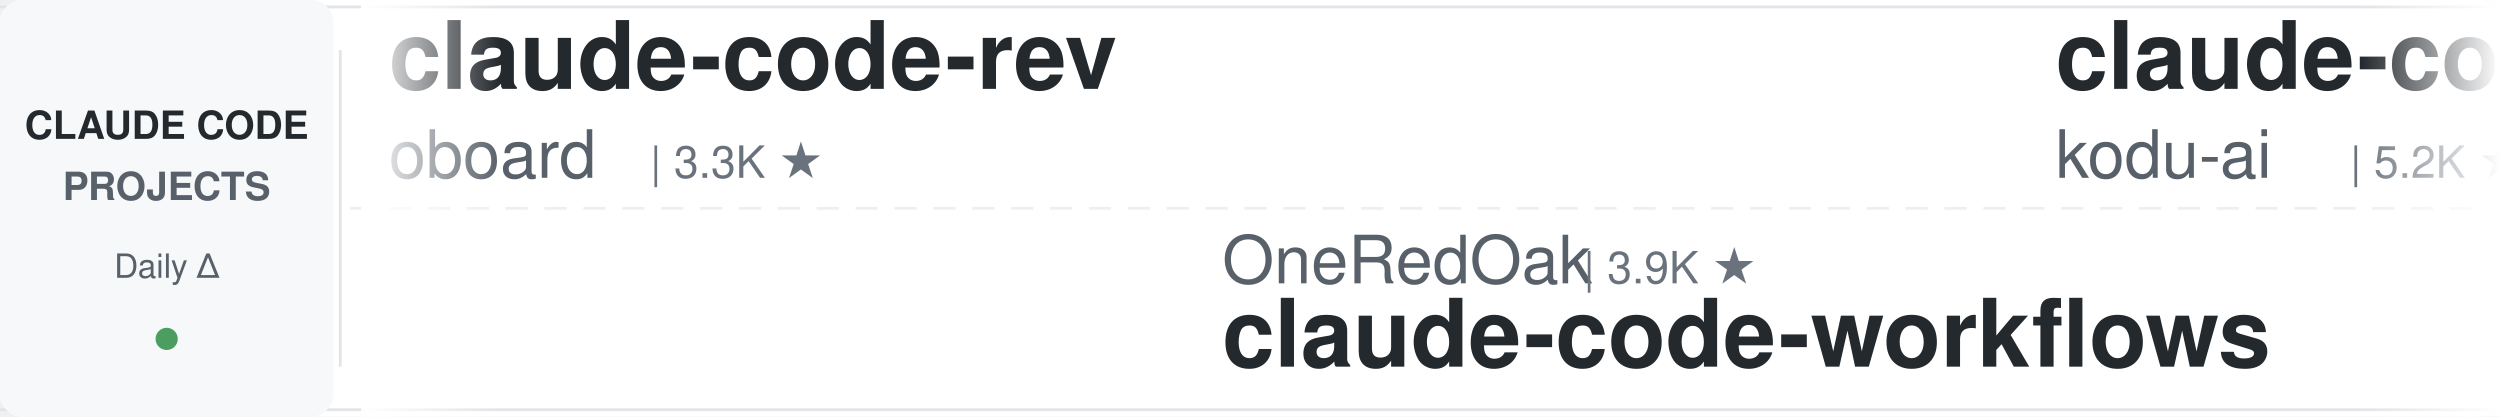
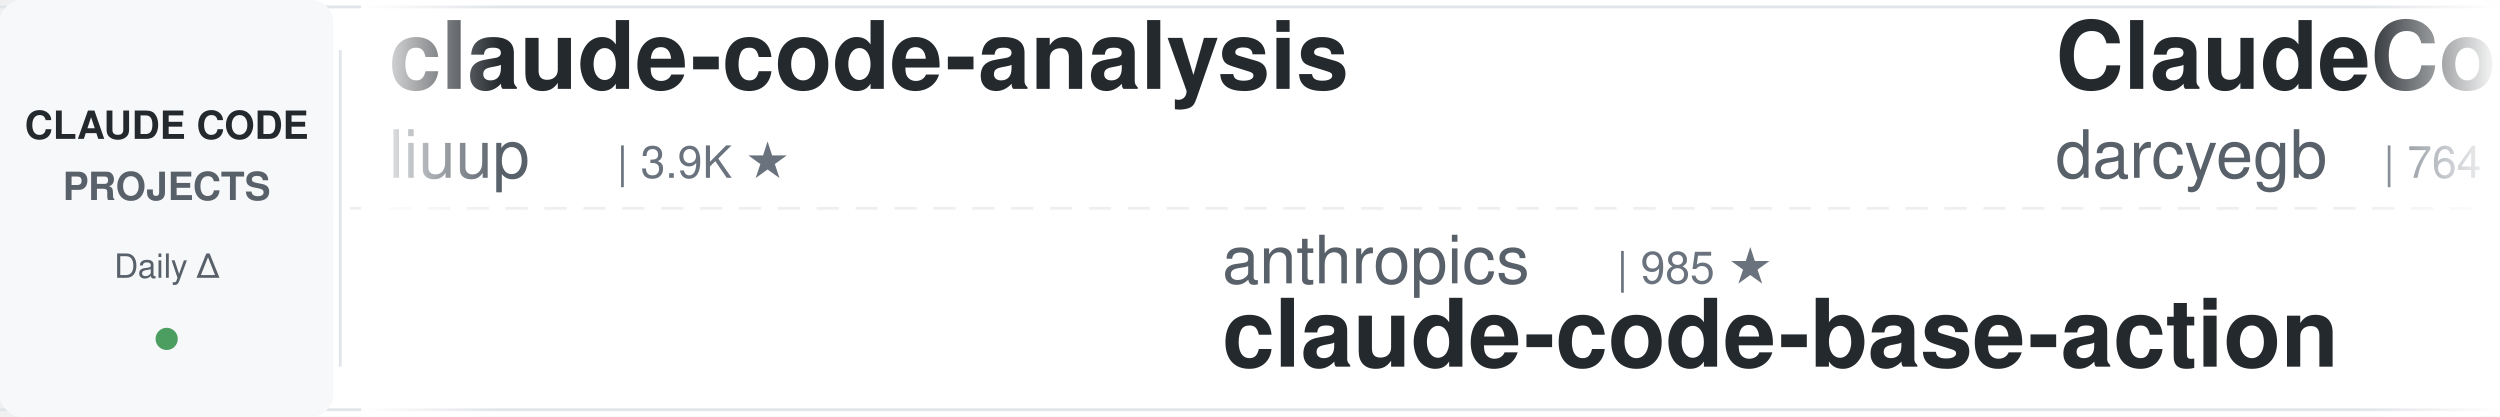
<svg xmlns="http://www.w3.org/2000/svg" width="900" height="150">
  <defs>
    <linearGradient id="leftFade" x1="0%" y1="0%" x2="100%" y2="0%">
      <stop offset="0%" style="stop-color:#ffffff;stop-opacity:1" />
      <stop offset="100%" style="stop-color:#ffffff;stop-opacity:0" />
    </linearGradient>
    <linearGradient id="rightFade" x1="0%" y1="0%" x2="100%" y2="0%">
      <stop offset="0%" style="stop-color:#ffffff;stop-opacity:0" />
      <stop offset="100%" style="stop-color:#ffffff;stop-opacity:1" />
    </linearGradient>
  </defs>
  <rect width="900" height="150" fill="#ffffff" rx="8" />
  <rect x="0" y="2" width="900" height="1" fill="#e1e4e8" />
  <rect x="0" y="147" width="900" height="1" fill="#e1e4e8" />
  <line x1="0" y1="75" x2="900" y2="75" stroke="#e1e4e8" stroke-width="1" stroke-dasharray="8 6" opacity="0.6" />
  <rect x="0" y="0" width="120" height="150" fill="#f6f8fa" rx="8" />
  <text x="60" y="50" font-family="-apple-system, BlinkMacSystemFont, 'Segoe UI', Helvetica, Arial, sans-serif" font-size="14" font-weight="600" fill="#24292e" text-anchor="middle">CLAUDE CODE</text>
  <text x="60" y="72" font-family="-apple-system, BlinkMacSystemFont, 'Segoe UI', Helvetica, Arial, sans-serif" font-size="14" font-weight="600" fill="#586069" text-anchor="middle">PROJECTS</text>
  <text x="60" y="100" font-family="-apple-system, BlinkMacSystemFont, 'Segoe UI', Helvetica, Arial, sans-serif" font-size="12" font-weight="500" fill="#586069" text-anchor="middle">Daily Δ</text>
  <circle cx="60" cy="122" r="4" fill="#22863a" opacity="0.8" />
  <rect x="122" y="18" width="1" height="114" fill="#e1e4e8" />
  <clipPath id="tickerClip">
    <rect x="130" y="0" width="770" height="150" />
  </clipPath>
  <g clip-path="url(#tickerClip)">
    <g id="tickerItems">
      <animateTransform attributeName="transform" attributeType="XML" type="translate" from="0 0" to="-3000 0" dur="54s" repeatCount="indefinite" />
      <g transform="translate(0, 0)">
-         <text x="140" y="32" font-family="-apple-system, BlinkMacSystemFont, 'Segoe UI', Helvetica, Arial, sans-serif" font-size="34" font-weight="600" fill="#24292e">claude-code-rev</text>
-         <text x="140" y="64" font-family="-apple-system, BlinkMacSystemFont, 'Segoe UI', Helvetica, Arial, sans-serif" font-size="24" font-weight="400" fill="#586069">oboard</text>
-         <text x="234" y="64" font-family="-apple-system, BlinkMacSystemFont, 'Segoe UI', Helvetica, Arial, sans-serif" font-size="16" font-weight="500" fill="#6a737d">| 3.3K ★</text>
+         <text x="140" y="32" font-family="-apple-system, BlinkMacSystemFont, 'Segoe UI', Helvetica, Arial, sans-serif" font-size="34" font-weight="600" fill="#24292e">claude-code-analysis</text>
+         <text x="140" y="64" font-family="-apple-system, BlinkMacSystemFont, 'Segoe UI', Helvetica, Arial, sans-serif" font-size="24" font-weight="400" fill="#586069">liuup</text>
+         <text x="222" y="64" font-family="-apple-system, BlinkMacSystemFont, 'Segoe UI', Helvetica, Arial, sans-serif" font-size="16" font-weight="500" fill="#6a737d">| 3.9K ★</text>
      </g>
      <g transform="translate(300, 0)">
-         <text x="140" y="102" font-family="-apple-system, BlinkMacSystemFont, 'Segoe UI', Helvetica, Arial, sans-serif" font-size="24" font-weight="400" fill="#586069">OneRedOak</text>
-         <text x="270" y="102" font-family="-apple-system, BlinkMacSystemFont, 'Segoe UI', Helvetica, Arial, sans-serif" font-size="16" font-weight="500" fill="#6a737d">| 3.9K ★</text>
-         <text x="140" y="132" font-family="-apple-system, BlinkMacSystemFont, 'Segoe UI', Helvetica, Arial, sans-serif" font-size="34" font-weight="600" fill="#24292e">claude-code-workflows</text>
+         <text x="140" y="102" font-family="-apple-system, BlinkMacSystemFont, 'Segoe UI', Helvetica, Arial, sans-serif" font-size="24" font-weight="400" fill="#586069">anthropics</text>
+         <text x="282" y="102" font-family="-apple-system, BlinkMacSystemFont, 'Segoe UI', Helvetica, Arial, sans-serif" font-size="16" font-weight="500" fill="#6a737d">| 985 ★</text>
+         <text x="140" y="132" font-family="-apple-system, BlinkMacSystemFont, 'Segoe UI', Helvetica, Arial, sans-serif" font-size="34" font-weight="600" fill="#24292e">claude-code-base-action</text>
      </g>
      <g transform="translate(600, 0)">
-         <text x="140" y="32" font-family="-apple-system, BlinkMacSystemFont, 'Segoe UI', Helvetica, Arial, sans-serif" font-size="34" font-weight="600" fill="#24292e">claude-coder</text>
-         <text x="140" y="64" font-family="-apple-system, BlinkMacSystemFont, 'Segoe UI', Helvetica, Arial, sans-serif" font-size="24" font-weight="400" fill="#586069">kodu-ai</text>
-         <text x="246" y="64" font-family="-apple-system, BlinkMacSystemFont, 'Segoe UI', Helvetica, Arial, sans-serif" font-size="16" font-weight="500" fill="#6a737d">| 5.2K ★</text>
+         <text x="140" y="32" font-family="-apple-system, BlinkMacSystemFont, 'Segoe UI', Helvetica, Arial, sans-serif" font-size="34" font-weight="600" fill="#24292e">ClaudeCodeAgents</text>
+         <text x="140" y="64" font-family="-apple-system, BlinkMacSystemFont, 'Segoe UI', Helvetica, Arial, sans-serif" font-size="24" font-weight="400" fill="#586069">darcyegb</text>
+         <text x="258" y="64" font-family="-apple-system, BlinkMacSystemFont, 'Segoe UI', Helvetica, Arial, sans-serif" font-size="16" font-weight="500" fill="#6a737d">| 764 ★</text>
      </g>
      <g transform="translate(900, 0)">
-         <text x="140" y="102" font-family="-apple-system, BlinkMacSystemFont, 'Segoe UI', Helvetica, Arial, sans-serif" font-size="24" font-weight="400" fill="#586069">simonw</text>
-         <text x="234" y="102" font-family="-apple-system, BlinkMacSystemFont, 'Segoe UI', Helvetica, Arial, sans-serif" font-size="16" font-weight="500" fill="#6a737d">| 1.7K ★</text>
-         <text x="140" y="132" font-family="-apple-system, BlinkMacSystemFont, 'Segoe UI', Helvetica, Arial, sans-serif" font-size="34" font-weight="600" fill="#24292e">claude-code-transcripts</text>
+         <text x="140" y="102" font-family="-apple-system, BlinkMacSystemFont, 'Segoe UI', Helvetica, Arial, sans-serif" font-size="24" font-weight="400" fill="#586069">edmund-io</text>
+         <text x="270" y="102" font-family="-apple-system, BlinkMacSystemFont, 'Segoe UI', Helvetica, Arial, sans-serif" font-size="16" font-weight="500" fill="#6a737d">| 1.5K ★</text>
+         <text x="140" y="132" font-family="-apple-system, BlinkMacSystemFont, 'Segoe UI', Helvetica, Arial, sans-serif" font-size="34" font-weight="600" fill="#24292e">edmunds-claude-code</text>
      </g>
      <g transform="translate(1200, 0)">
-         <text x="140" y="32" font-family="-apple-system, BlinkMacSystemFont, 'Segoe UI', Helvetica, Arial, sans-serif" font-size="34" font-weight="600" fill="#24292e">claude-code-book</text>
-         <text x="140" y="64" font-family="-apple-system, BlinkMacSystemFont, 'Segoe UI', Helvetica, Arial, sans-serif" font-size="24" font-weight="400" fill="#586069">lintsinghua</text>
-         <text x="294" y="64" font-family="-apple-system, BlinkMacSystemFont, 'Segoe UI', Helvetica, Arial, sans-serif" font-size="16" font-weight="500" fill="#6a737d">| 4.2K ★</text>
+         <text x="140" y="32" font-family="-apple-system, BlinkMacSystemFont, 'Segoe UI', Helvetica, Arial, sans-serif" font-size="34" font-weight="600" fill="#24292e">claude-code-source</text>
+         <text x="140" y="64" font-family="-apple-system, BlinkMacSystemFont, 'Segoe UI', Helvetica, Arial, sans-serif" font-size="24" font-weight="400" fill="#586069">hangsman</text>
+         <text x="258" y="64" font-family="-apple-system, BlinkMacSystemFont, 'Segoe UI', Helvetica, Arial, sans-serif" font-size="16" font-weight="500" fill="#6a737d">| 794 ★</text>
      </g>
      <g transform="translate(1500, 0)">
-         <text x="140" y="102" font-family="-apple-system, BlinkMacSystemFont, 'Segoe UI', Helvetica, Arial, sans-serif" font-size="24" font-weight="400" fill="#586069">techjarves</text>
-         <text x="282" y="102" font-family="-apple-system, BlinkMacSystemFont, 'Segoe UI', Helvetica, Arial, sans-serif" font-size="16" font-weight="500" fill="#6a737d">| 1.5K ★</text>
-         <text x="140" y="132" font-family="-apple-system, BlinkMacSystemFont, 'Segoe UI', Helvetica, Arial, sans-serif" font-size="34" font-weight="600" fill="#24292e">ClaudeCode-Portable</text>
+         <text x="140" y="102" font-family="-apple-system, BlinkMacSystemFont, 'Segoe UI', Helvetica, Arial, sans-serif" font-size="24" font-weight="400" fill="#586069">shareAI-lab</text>
+         <text x="294" y="102" font-family="-apple-system, BlinkMacSystemFont, 'Segoe UI', Helvetica, Arial, sans-serif" font-size="16" font-weight="500" fill="#6a737d">| 77.0K ★</text>
+         <text x="140" y="132" font-family="-apple-system, BlinkMacSystemFont, 'Segoe UI', Helvetica, Arial, sans-serif" font-size="34" font-weight="600" fill="#24292e">learn-claude-code</text>
      </g>
      <g transform="translate(1800, 0)">
-         <text x="140" y="32" font-family="-apple-system, BlinkMacSystemFont, 'Segoe UI', Helvetica, Arial, sans-serif" font-size="34" font-weight="600" fill="#24292e">edmunds-claude-code</text>
-         <text x="140" y="64" font-family="-apple-system, BlinkMacSystemFont, 'Segoe UI', Helvetica, Arial, sans-serif" font-size="24" font-weight="400" fill="#586069">edmund-io</text>
-         <text x="270" y="64" font-family="-apple-system, BlinkMacSystemFont, 'Segoe UI', Helvetica, Arial, sans-serif" font-size="16" font-weight="500" fill="#6a737d">| 1.5K ★</text>
+         <text x="140" y="32" font-family="-apple-system, BlinkMacSystemFont, 'Segoe UI', Helvetica, Arial, sans-serif" font-size="34" font-weight="600" fill="#24292e">ClaudeCode-Portable</text>
+         <text x="140" y="64" font-family="-apple-system, BlinkMacSystemFont, 'Segoe UI', Helvetica, Arial, sans-serif" font-size="24" font-weight="400" fill="#586069">techjarves</text>
+         <text x="282" y="64" font-family="-apple-system, BlinkMacSystemFont, 'Segoe UI', Helvetica, Arial, sans-serif" font-size="16" font-weight="500" fill="#6a737d">| 1.5K ★</text>
      </g>
      <g transform="translate(2100, 0)">
-         <text x="140" y="102" font-family="-apple-system, BlinkMacSystemFont, 'Segoe UI', Helvetica, Arial, sans-serif" font-size="24" font-weight="400" fill="#586069">feiskyer</text>
-         <text x="258" y="102" font-family="-apple-system, BlinkMacSystemFont, 'Segoe UI', Helvetica, Arial, sans-serif" font-size="16" font-weight="500" fill="#6a737d">| 1.7K ★</text>
-         <text x="140" y="132" font-family="-apple-system, BlinkMacSystemFont, 'Segoe UI', Helvetica, Arial, sans-serif" font-size="34" font-weight="600" fill="#24292e">claude-code-settings</text>
+         <text x="140" y="102" font-family="-apple-system, BlinkMacSystemFont, 'Segoe UI', Helvetica, Arial, sans-serif" font-size="24" font-weight="400" fill="#586069">FlorianBruniaux</text>
+         <text x="342" y="102" font-family="-apple-system, BlinkMacSystemFont, 'Segoe UI', Helvetica, Arial, sans-serif" font-size="16" font-weight="500" fill="#6a737d">| 6.0K ★</text>
+         <text x="140" y="132" font-family="-apple-system, BlinkMacSystemFont, 'Segoe UI', Helvetica, Arial, sans-serif" font-size="34" font-weight="600" fill="#24292e">claude-code-ultimate-gui...</text>
      </g>
      <g transform="translate(2400, 0)">
-         <text x="140" y="32" font-family="-apple-system, BlinkMacSystemFont, 'Segoe UI', Helvetica, Arial, sans-serif" font-size="34" font-weight="600" fill="#24292e">claude-code-from-scratch</text>
-         <text x="140" y="64" font-family="-apple-system, BlinkMacSystemFont, 'Segoe UI', Helvetica, Arial, sans-serif" font-size="24" font-weight="400" fill="#586069">Windy3f3f3f3f</text>
-         <text x="318" y="64" font-family="-apple-system, BlinkMacSystemFont, 'Segoe UI', Helvetica, Arial, sans-serif" font-size="16" font-weight="500" fill="#6a737d">| 2.7K ★</text>
+         <text x="140" y="32" font-family="-apple-system, BlinkMacSystemFont, 'Segoe UI', Helvetica, Arial, sans-serif" font-size="34" font-weight="600" fill="#24292e">Open-ClaudeCode</text>
+         <text x="140" y="64" font-family="-apple-system, BlinkMacSystemFont, 'Segoe UI', Helvetica, Arial, sans-serif" font-size="24" font-weight="400" fill="#586069">LING71671</text>
+         <text x="270" y="64" font-family="-apple-system, BlinkMacSystemFont, 'Segoe UI', Helvetica, Arial, sans-serif" font-size="16" font-weight="500" fill="#6a737d">| 952 ★</text>
      </g>
      <g transform="translate(2700, 0)">
-         <text x="140" y="102" font-family="-apple-system, BlinkMacSystemFont, 'Segoe UI', Helvetica, Arial, sans-serif" font-size="24" font-weight="400" fill="#586069">alejandrobalderas</text>
-         <text x="366" y="102" font-family="-apple-system, BlinkMacSystemFont, 'Segoe UI', Helvetica, Arial, sans-serif" font-size="16" font-weight="500" fill="#6a737d">| 2.8K ★</text>
-         <text x="140" y="132" font-family="-apple-system, BlinkMacSystemFont, 'Segoe UI', Helvetica, Arial, sans-serif" font-size="34" font-weight="600" fill="#24292e">claude-code-from-source</text>
+         <text x="140" y="102" font-family="-apple-system, BlinkMacSystemFont, 'Segoe UI', Helvetica, Arial, sans-serif" font-size="24" font-weight="400" fill="#586069">wanshuiyin</text>
+         <text x="282" y="102" font-family="-apple-system, BlinkMacSystemFont, 'Segoe UI', Helvetica, Arial, sans-serif" font-size="16" font-weight="500" fill="#6a737d">| 16.2K ★</text>
+         <text x="140" y="132" font-family="-apple-system, BlinkMacSystemFont, 'Segoe UI', Helvetica, Arial, sans-serif" font-size="34" font-weight="600" fill="#24292e">Auto-claude-code-researc...</text>
      </g>
      <g transform="translate(3000, 0)">
-         <text x="140" y="32" font-family="-apple-system, BlinkMacSystemFont, 'Segoe UI', Helvetica, Arial, sans-serif" font-size="34" font-weight="600" fill="#24292e">claude-code-rev</text>
-         <text x="140" y="64" font-family="-apple-system, BlinkMacSystemFont, 'Segoe UI', Helvetica, Arial, sans-serif" font-size="24" font-weight="400" fill="#586069">oboard</text>
-         <text x="234" y="64" font-family="-apple-system, BlinkMacSystemFont, 'Segoe UI', Helvetica, Arial, sans-serif" font-size="16" font-weight="500" fill="#6a737d">| 3.3K ★</text>
+         <text x="140" y="32" font-family="-apple-system, BlinkMacSystemFont, 'Segoe UI', Helvetica, Arial, sans-serif" font-size="34" font-weight="600" fill="#24292e">claude-code-analysis</text>
+         <text x="140" y="64" font-family="-apple-system, BlinkMacSystemFont, 'Segoe UI', Helvetica, Arial, sans-serif" font-size="24" font-weight="400" fill="#586069">liuup</text>
+         <text x="222" y="64" font-family="-apple-system, BlinkMacSystemFont, 'Segoe UI', Helvetica, Arial, sans-serif" font-size="16" font-weight="500" fill="#6a737d">| 3.9K ★</text>
      </g>
      <g transform="translate(3300, 0)">
-         <text x="140" y="102" font-family="-apple-system, BlinkMacSystemFont, 'Segoe UI', Helvetica, Arial, sans-serif" font-size="24" font-weight="400" fill="#586069">OneRedOak</text>
-         <text x="270" y="102" font-family="-apple-system, BlinkMacSystemFont, 'Segoe UI', Helvetica, Arial, sans-serif" font-size="16" font-weight="500" fill="#6a737d">| 3.9K ★</text>
-         <text x="140" y="132" font-family="-apple-system, BlinkMacSystemFont, 'Segoe UI', Helvetica, Arial, sans-serif" font-size="34" font-weight="600" fill="#24292e">claude-code-workflows</text>
+         <text x="140" y="102" font-family="-apple-system, BlinkMacSystemFont, 'Segoe UI', Helvetica, Arial, sans-serif" font-size="24" font-weight="400" fill="#586069">anthropics</text>
+         <text x="282" y="102" font-family="-apple-system, BlinkMacSystemFont, 'Segoe UI', Helvetica, Arial, sans-serif" font-size="16" font-weight="500" fill="#6a737d">| 985 ★</text>
+         <text x="140" y="132" font-family="-apple-system, BlinkMacSystemFont, 'Segoe UI', Helvetica, Arial, sans-serif" font-size="34" font-weight="600" fill="#24292e">claude-code-base-action</text>
      </g>
      <g transform="translate(3600, 0)">
-         <text x="140" y="32" font-family="-apple-system, BlinkMacSystemFont, 'Segoe UI', Helvetica, Arial, sans-serif" font-size="34" font-weight="600" fill="#24292e">claude-coder</text>
-         <text x="140" y="64" font-family="-apple-system, BlinkMacSystemFont, 'Segoe UI', Helvetica, Arial, sans-serif" font-size="24" font-weight="400" fill="#586069">kodu-ai</text>
-         <text x="246" y="64" font-family="-apple-system, BlinkMacSystemFont, 'Segoe UI', Helvetica, Arial, sans-serif" font-size="16" font-weight="500" fill="#6a737d">| 5.2K ★</text>
+         <text x="140" y="32" font-family="-apple-system, BlinkMacSystemFont, 'Segoe UI', Helvetica, Arial, sans-serif" font-size="34" font-weight="600" fill="#24292e">ClaudeCodeAgents</text>
+         <text x="140" y="64" font-family="-apple-system, BlinkMacSystemFont, 'Segoe UI', Helvetica, Arial, sans-serif" font-size="24" font-weight="400" fill="#586069">darcyegb</text>
+         <text x="258" y="64" font-family="-apple-system, BlinkMacSystemFont, 'Segoe UI', Helvetica, Arial, sans-serif" font-size="16" font-weight="500" fill="#6a737d">| 764 ★</text>
      </g>
      <g transform="translate(3900, 0)">
-         <text x="140" y="102" font-family="-apple-system, BlinkMacSystemFont, 'Segoe UI', Helvetica, Arial, sans-serif" font-size="24" font-weight="400" fill="#586069">simonw</text>
-         <text x="234" y="102" font-family="-apple-system, BlinkMacSystemFont, 'Segoe UI', Helvetica, Arial, sans-serif" font-size="16" font-weight="500" fill="#6a737d">| 1.7K ★</text>
-         <text x="140" y="132" font-family="-apple-system, BlinkMacSystemFont, 'Segoe UI', Helvetica, Arial, sans-serif" font-size="34" font-weight="600" fill="#24292e">claude-code-transcripts</text>
+         <text x="140" y="102" font-family="-apple-system, BlinkMacSystemFont, 'Segoe UI', Helvetica, Arial, sans-serif" font-size="24" font-weight="400" fill="#586069">edmund-io</text>
+         <text x="270" y="102" font-family="-apple-system, BlinkMacSystemFont, 'Segoe UI', Helvetica, Arial, sans-serif" font-size="16" font-weight="500" fill="#6a737d">| 1.5K ★</text>
+         <text x="140" y="132" font-family="-apple-system, BlinkMacSystemFont, 'Segoe UI', Helvetica, Arial, sans-serif" font-size="34" font-weight="600" fill="#24292e">edmunds-claude-code</text>
      </g>
    </g>
  </g>
  <rect x="130" y="0" width="50" height="150" fill="url(#leftFade)" />
  <rect x="850" y="0" width="50" height="150" fill="url(#rightFade)" />
</svg>
